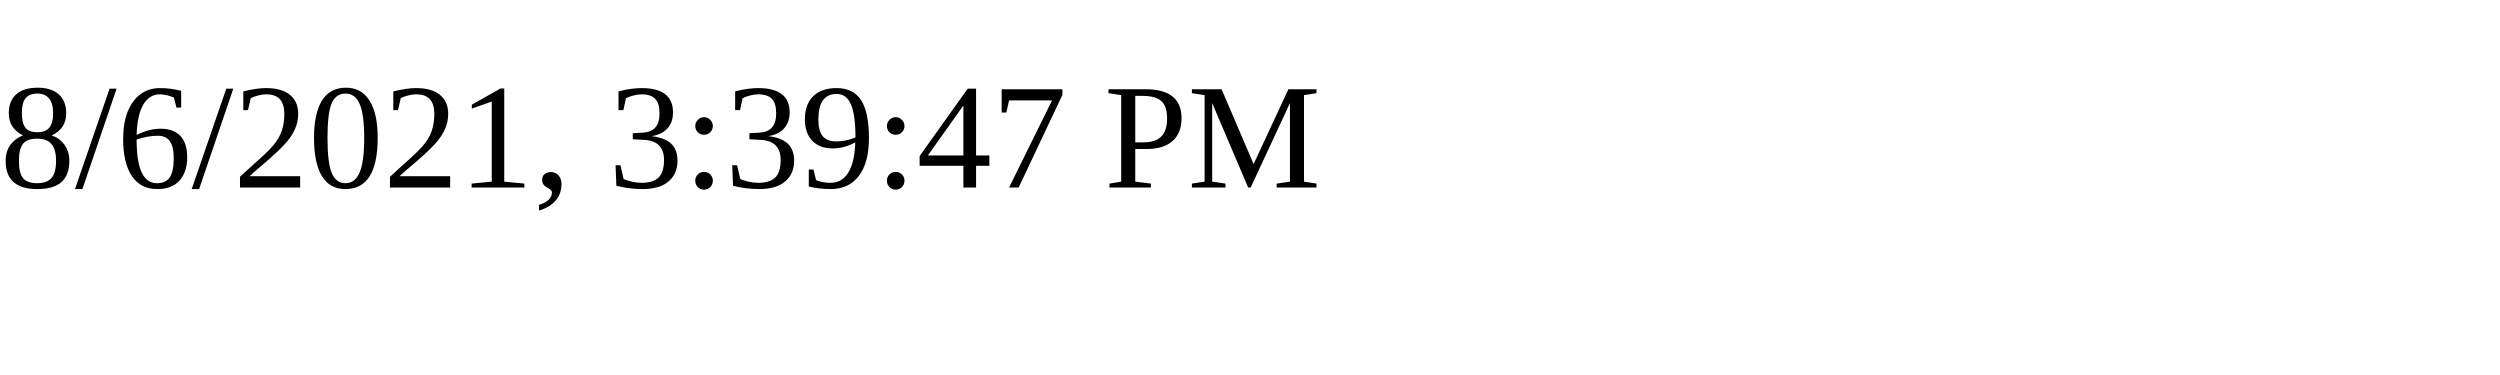
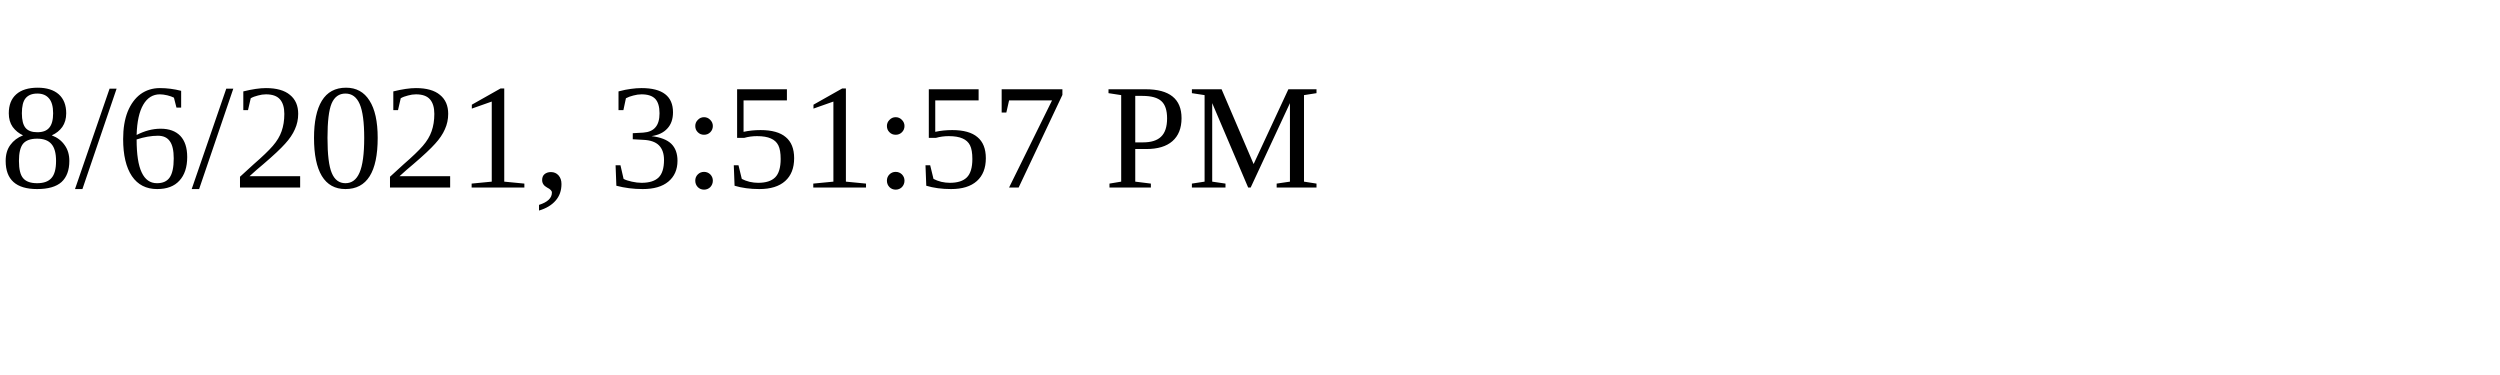
<svg xmlns="http://www.w3.org/2000/svg" height="30" width="200">
-   <text x="0" y="15">8/6/2021, 3:39:47 PM</text>
+   <text x="0" y="15">8/6/2021, 3:51:57 PM</text>
</svg>
